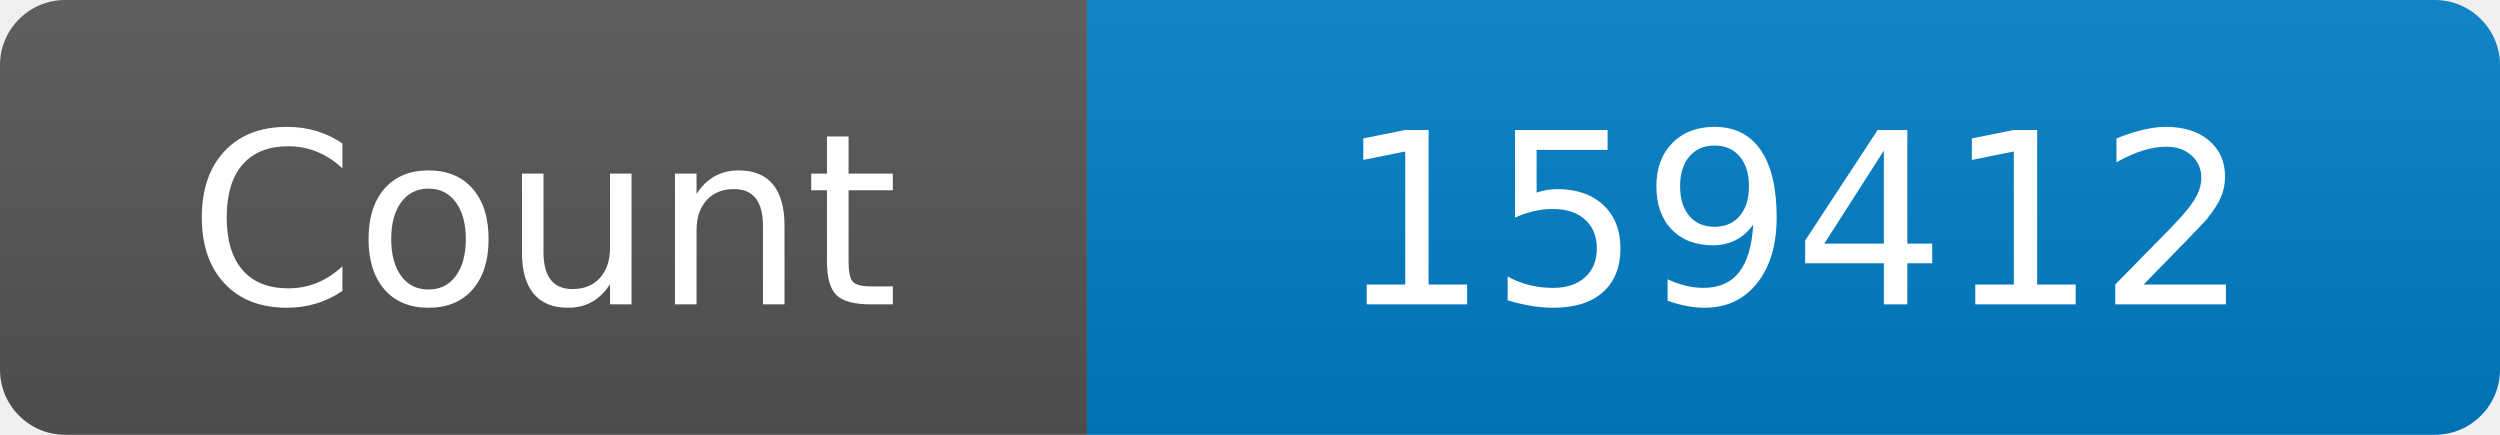
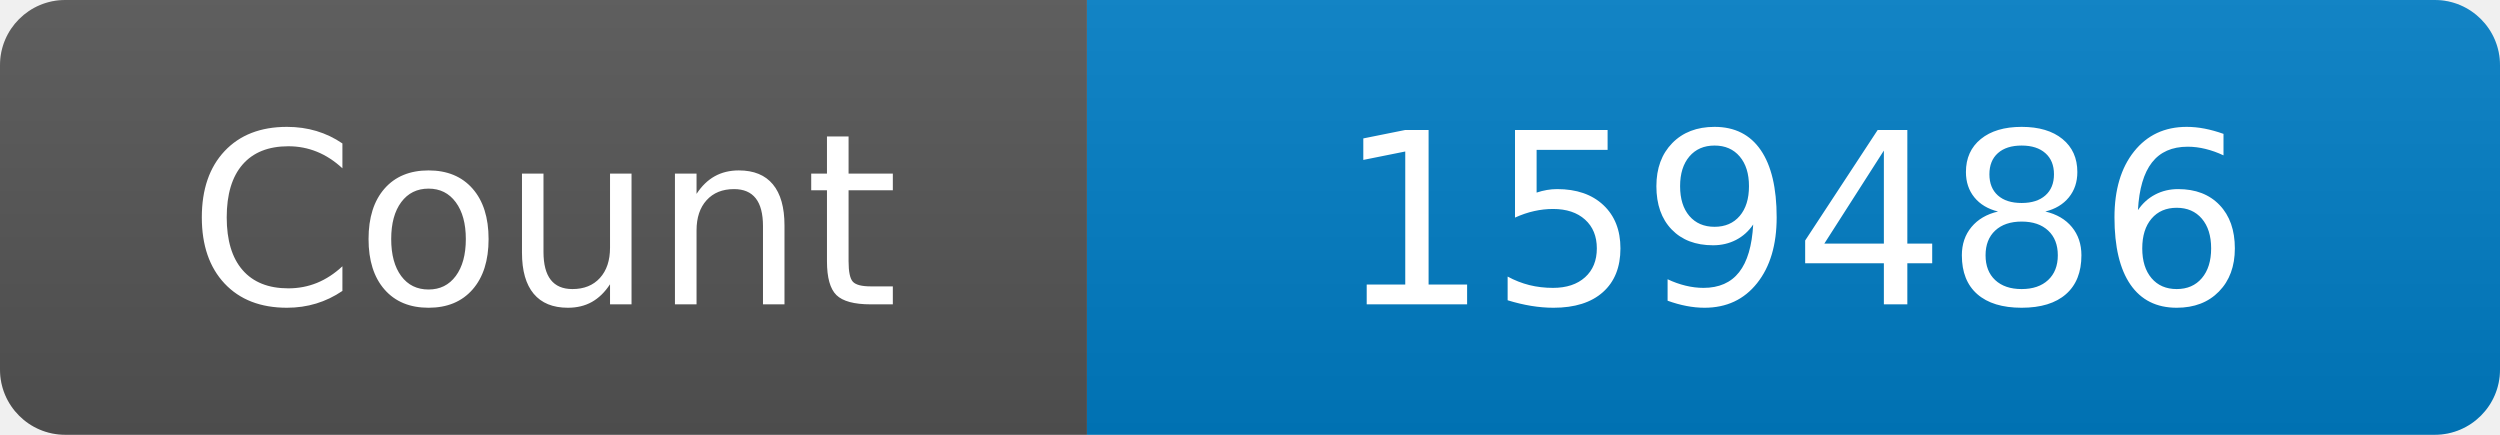
<svg xmlns="http://www.w3.org/2000/svg" width="115" height="20" role="img" aria-label="Maintained?: yes">
  <linearGradient id="s" x2="0" y2="100%">
    <stop offset="0" stop-color="#bbb" stop-opacity=".1" />
    <stop offset="1" stop-opacity=".1" />
  </linearGradient>
  <clipPath id="r">
    <rect width="115" height="20" rx="3" fill="#fff" />
  </clipPath>
  <g clip-path="url(#r)">
    <rect width="50" height="20" fill="#555" />
    <rect x="50" width="160" height="20" fill="#007ec6" />
    <rect width="115" height="20" fill="url(#s)" />
  </g>
  <g fill="#fff" text-anchor="middle" font-family="Verdana,Geneva,DejaVu Sans,sans-serif" font-size="110">
    <text x="250" y="140" transform="scale(.1)" fill="#fff">Count</text>
-     <text x="825" y="140" transform="scale(.1)" fill="#fff">159412</text>
+     <text x="825" y="140" transform="scale(.1)" fill="#fff">159486</text>
  </g>
</svg>
